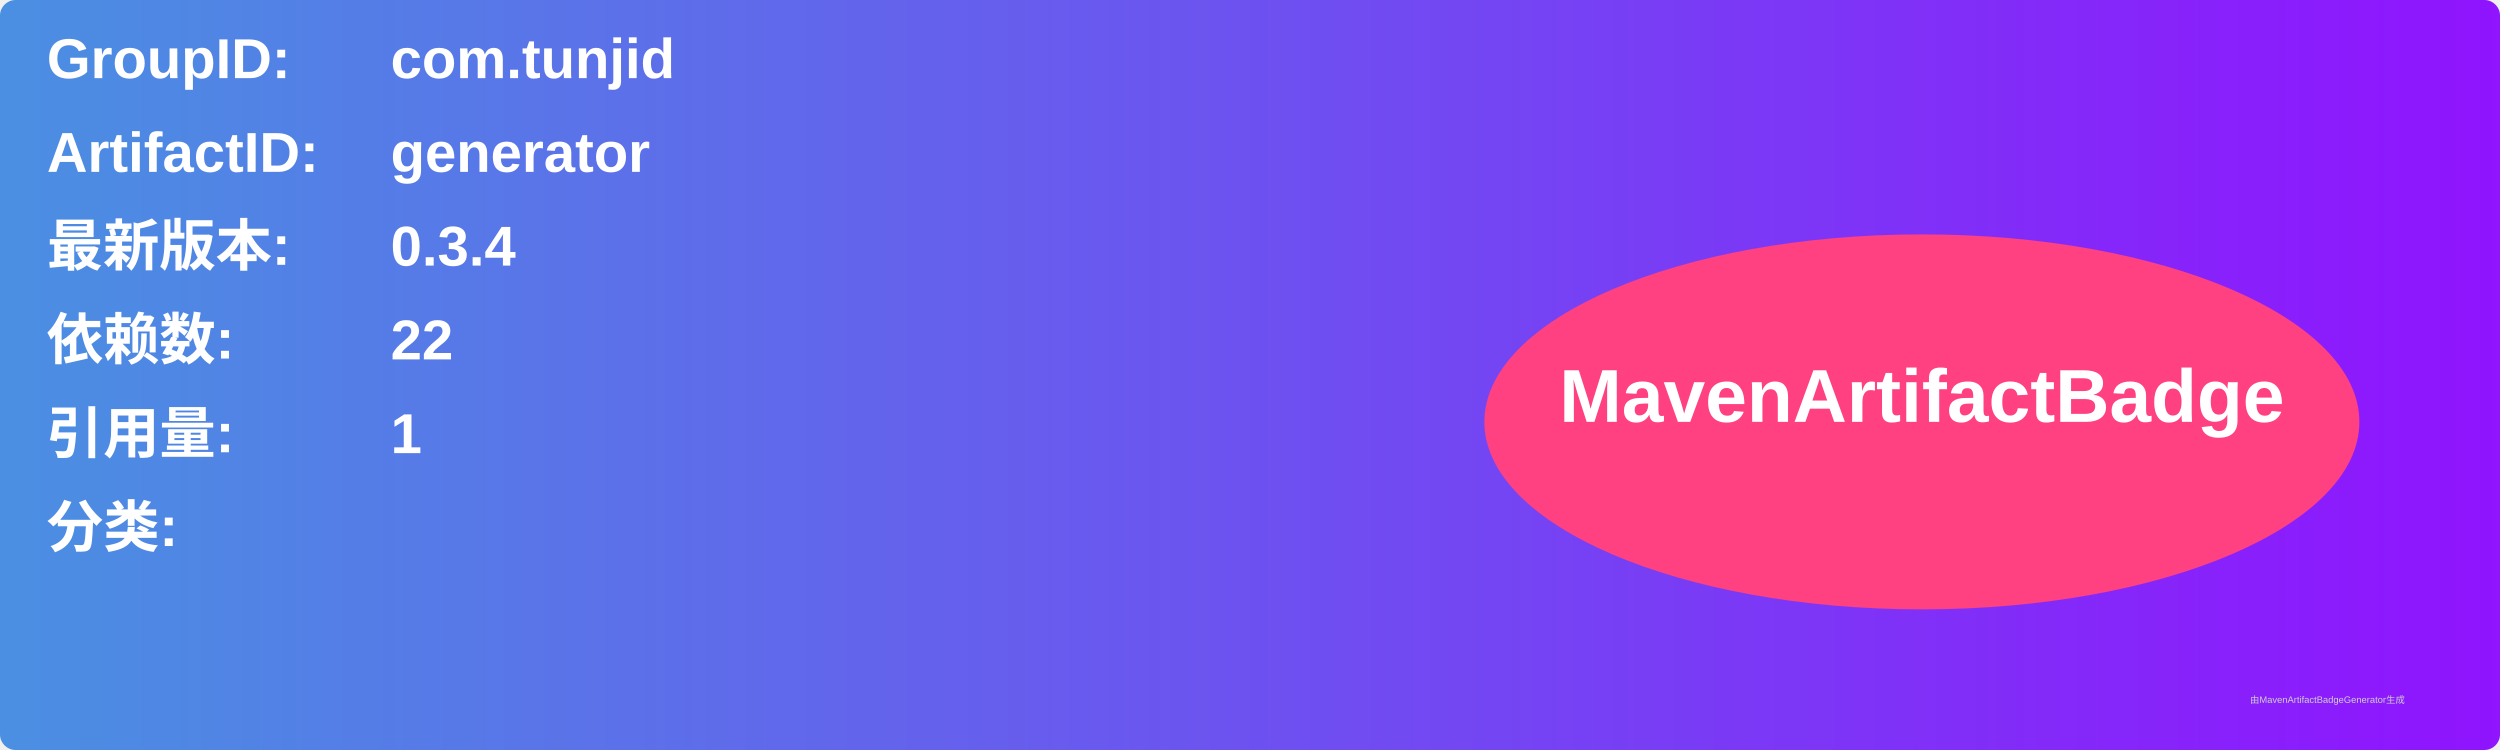
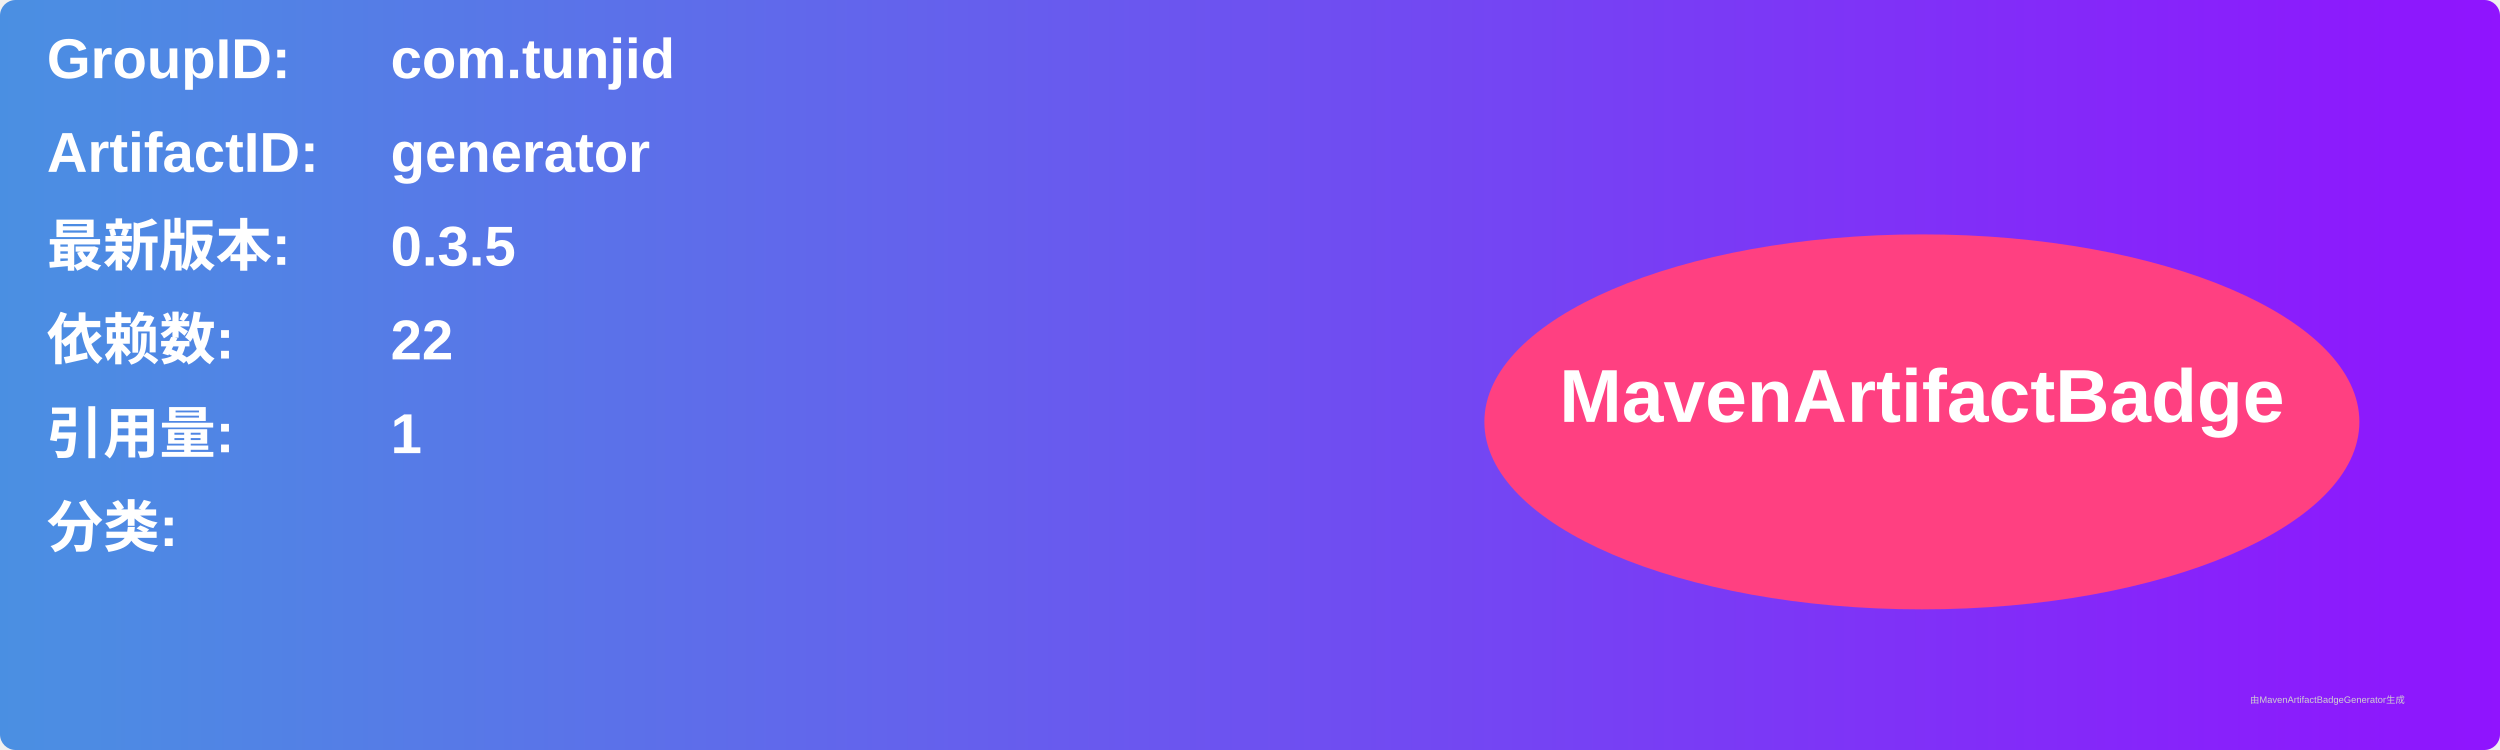
<svg xmlns="http://www.w3.org/2000/svg" width="800" height="240" viewBox="0 0 800 240">
  <linearGradient id="grad" x1="0%" y1="0%" x2="100%" y2="0%">
    <stop offset="0%" stop-color="#4a90e2" />
    <stop offset="100%" stop-color="#9013fe" />
  </linearGradient>
  <rect width="100%" height="100%" rx="5" ry="5" fill="url(#grad)" />
  <g transform="translate(15, 15)">
    <text x="0" y="10" font-family="Arial" font-size="18" fill="white" font-weight="bold" width="260">GroupID:</text>
    <text x="110" y="10" font-family="Arial" font-size="18" fill="white" font-weight="bold" width="460">com.tunjid</text>
    <text x="0" y="40" font-family="Arial" font-size="18" fill="white" font-weight="bold" width="260">ArtifactID:</text>
    <text x="110" y="40" font-family="Arial" font-size="18" fill="white" font-weight="bold" width="460">generator</text>
    <text x="0" y="70" font-family="Arial" font-size="18" fill="white" font-weight="bold">最新版本:</text>
    <text x="110" y="70" font-family="Arial" font-size="18" fill="white" font-weight="bold">
-       <tspan font-weight="bold">0.3.4</tspan>
+       <tspan font-weight="bold">0.3.5</tspan>
    </text>
    <text x="0" y="100" font-family="Arial" font-size="18" fill="white" font-weight="bold">依赖数: </text>
    <text x="110" y="100" font-family="Arial" font-size="18" fill="white">
      <tspan font-weight="bold">22</tspan>
    </text>
    <text x="0" y="130" font-family="Arial" font-size="18" fill="white" font-weight="bold">引用量: </text>
    <text x="110" y="130" font-family="Arial" font-size="18" fill="white">
      <tspan font-weight="bold">1</tspan>
    </text>
    <text x="0" y="160" font-family="Arial" font-size="18" fill="white" font-weight="bold">分类:</text>
    <text x="10" y="190" font-family="Arial" font-size="10" fill="white">
      <tspan font-weight="bold" />
    </text>
    <ellipse cx="600" cy="120" rx="140" ry="60" fill="#ff4081" />
    <text x="600" y="120" text-anchor="middle" font-family="Arial" font-size="24" fill="white" font-weight="bold">MavenArtifactBadge</text>
  </g>
  <text x="720" y="225" font-family="Arial" font-size="3" fill="#d0d0d0">由MavenArtifactBadgeGenerator生成</text>
</svg>
